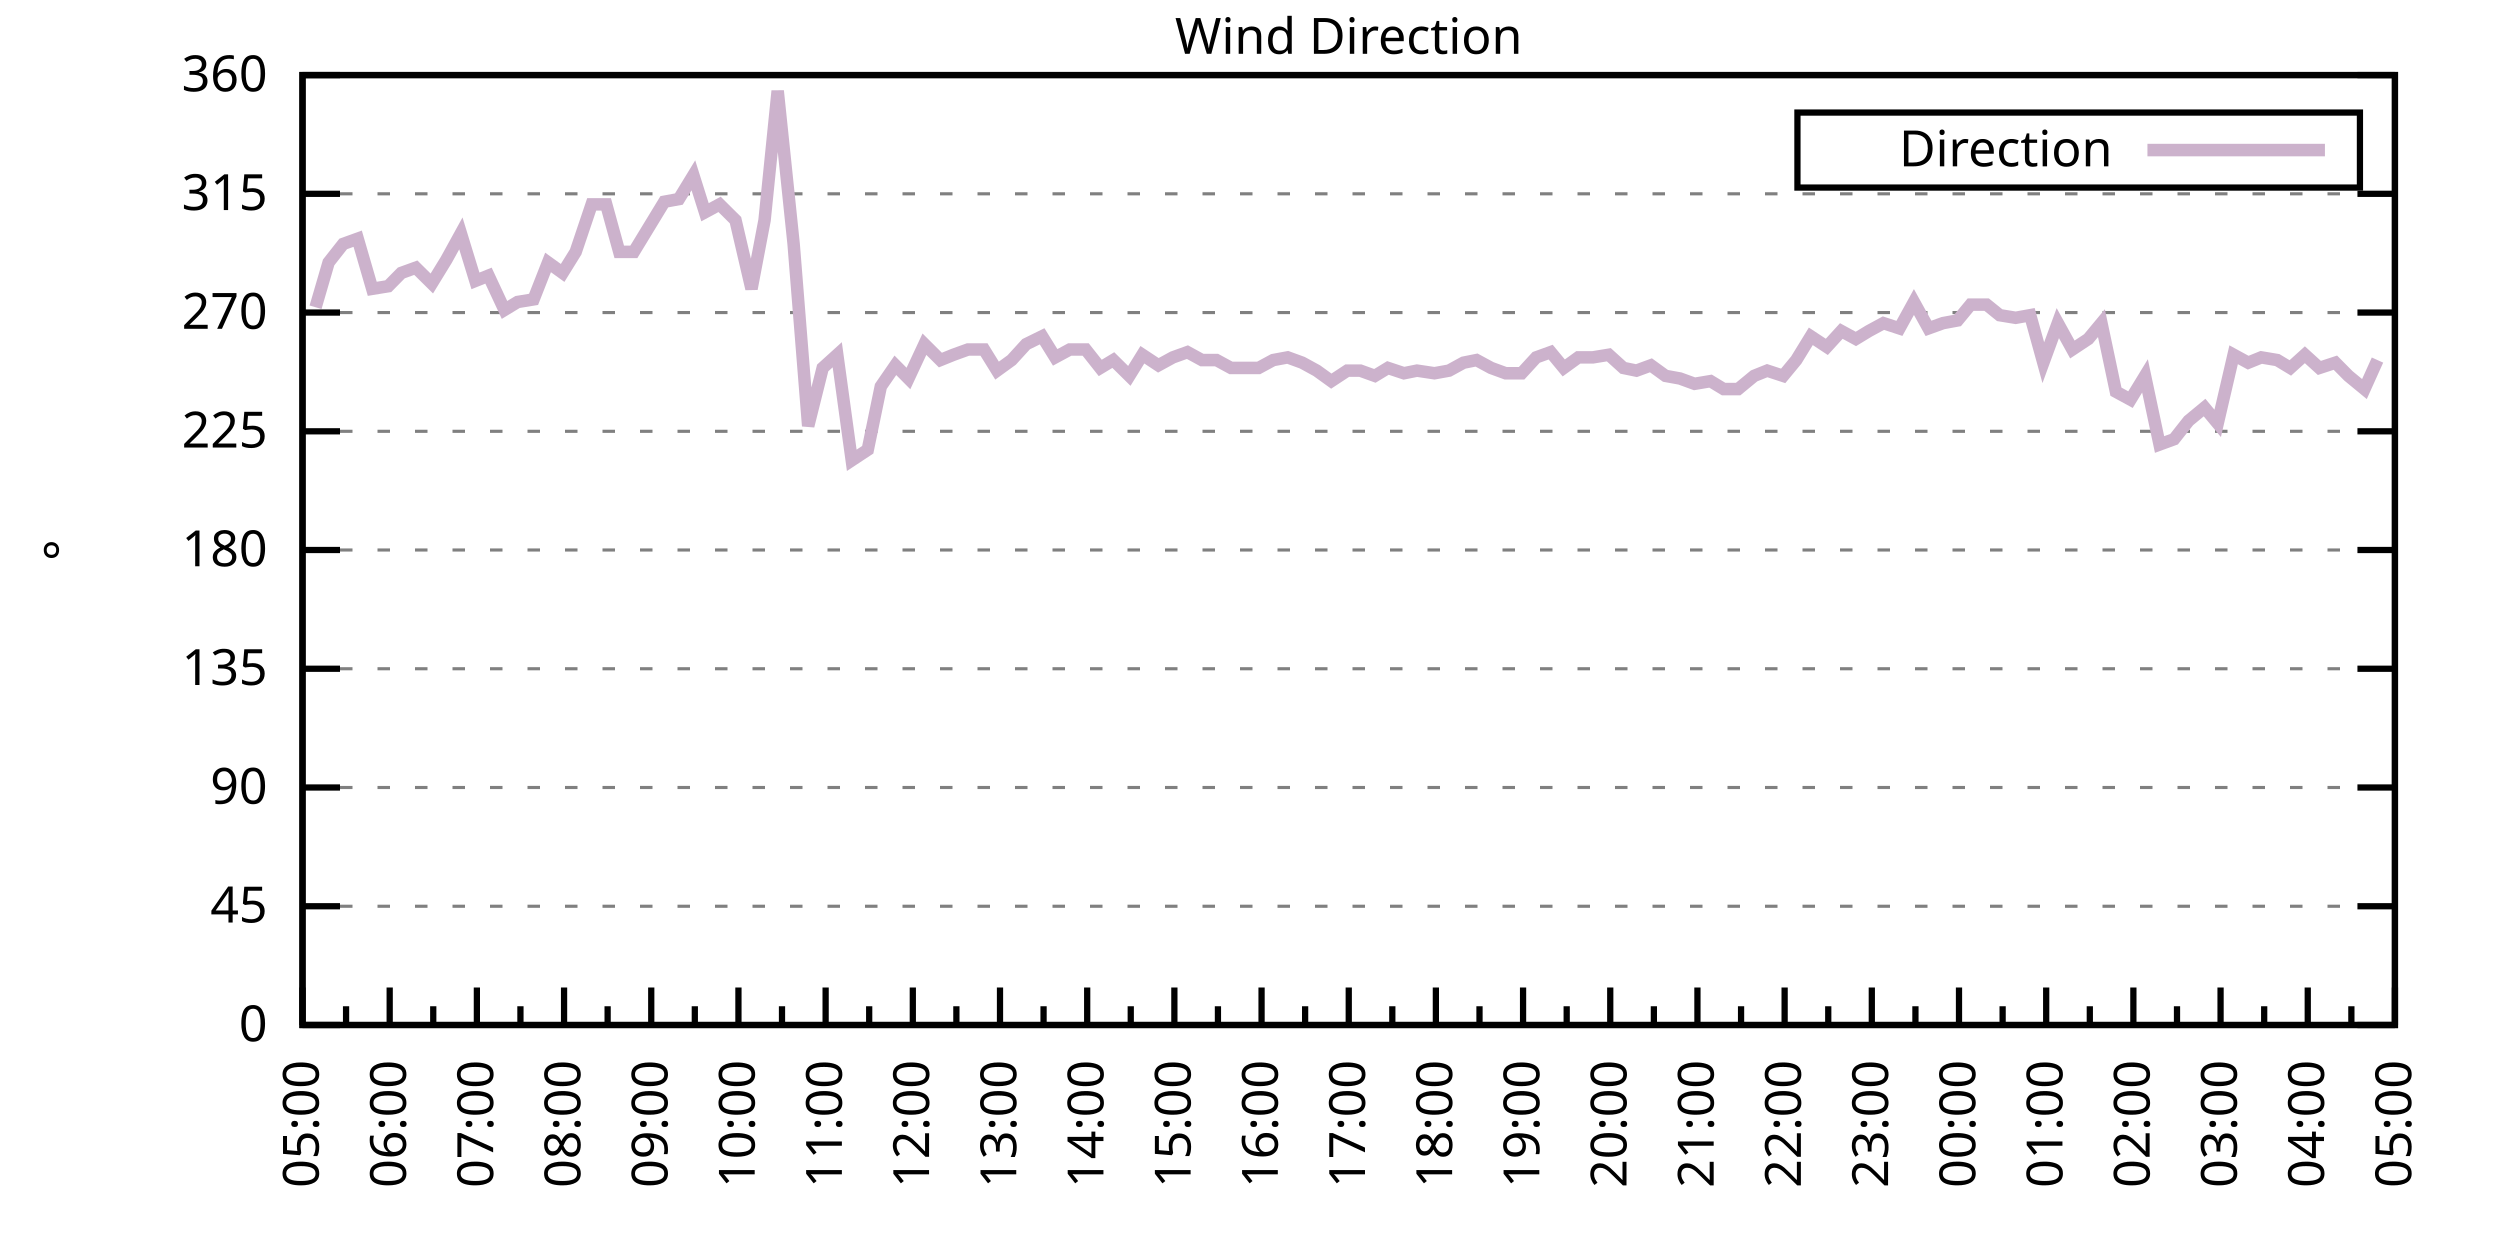
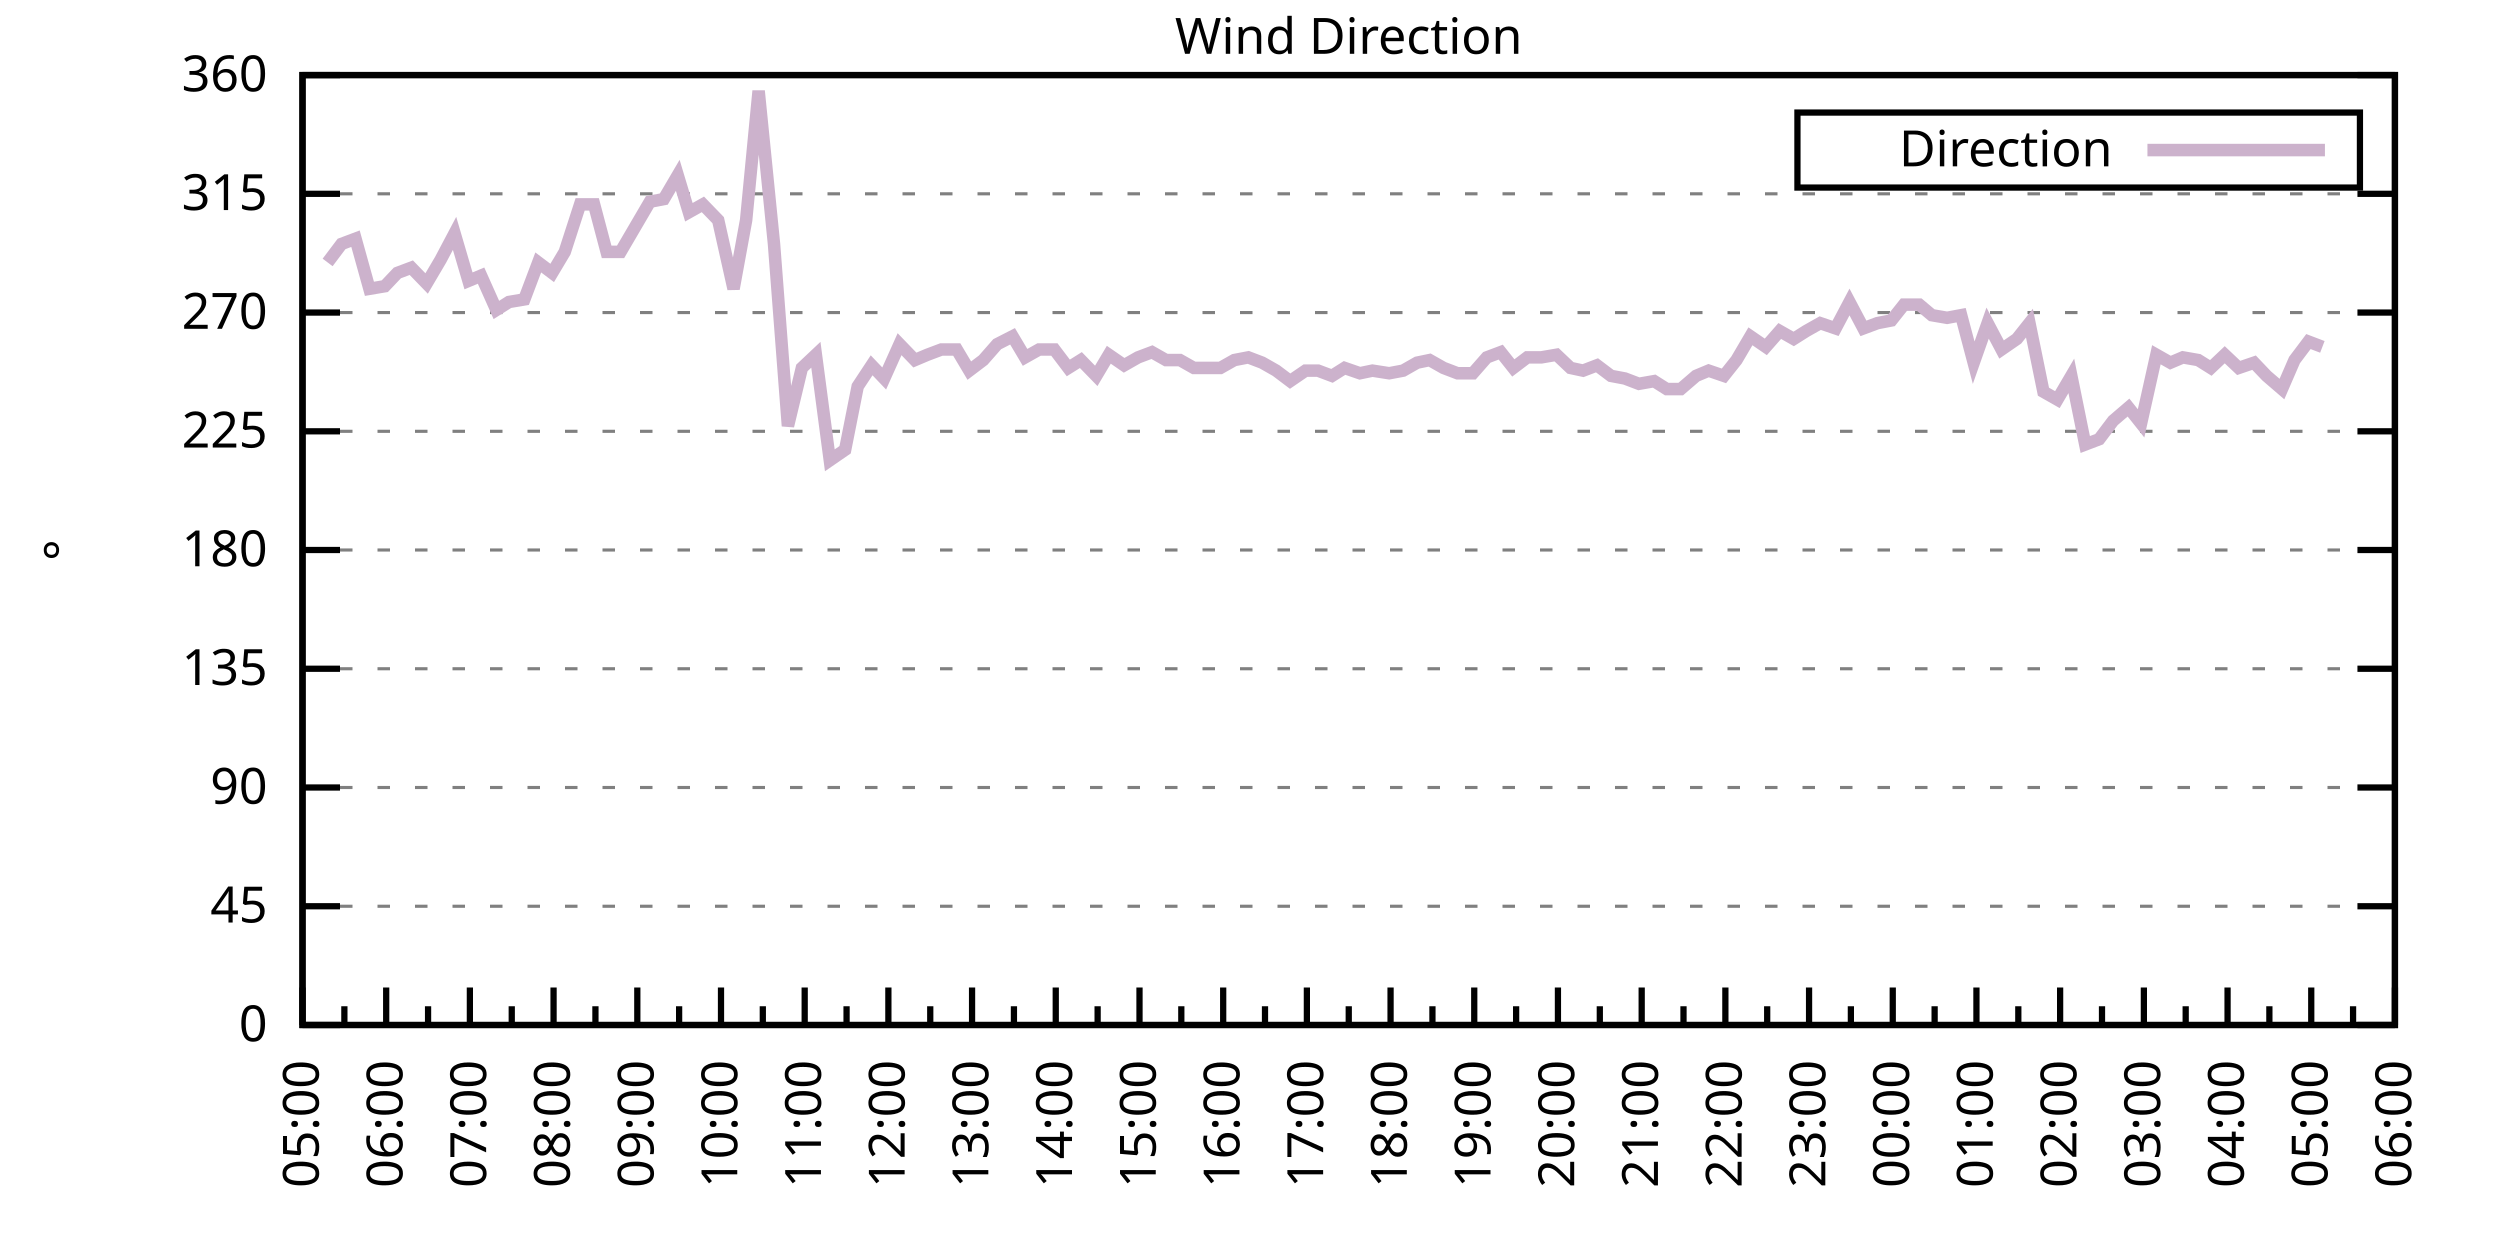
<svg xmlns="http://www.w3.org/2000/svg" xmlns:xlink="http://www.w3.org/1999/xlink" width="400" height="200" viewBox="0 0 400 200">
  <g id="gnuplot_canvas">
    <rect x="0" y="0" width="400" height="200" fill="none" />
    <defs>
      <circle id="gpDot" r="0.5" stroke-width="0.5" stroke="currentColor" />
      <path id="gpPt0" stroke-width="0.333" stroke="currentColor" d="M-1,0 h2 M0,-1 v2" />
      <path id="gpPt1" stroke-width="0.333" stroke="currentColor" d="M-1,-1 L1,1 M1,-1 L-1,1" />
      <path id="gpPt2" stroke-width="0.333" stroke="currentColor" d="M-1,0 L1,0 M0,-1 L0,1 M-1,-1 L1,1 M-1,1 L1,-1" />
      <rect id="gpPt3" stroke-width="0.333" stroke="currentColor" x="-1" y="-1" width="2" height="2" />
      <rect id="gpPt4" stroke-width="0.333" stroke="currentColor" fill="currentColor" x="-1" y="-1" width="2" height="2" />
      <circle id="gpPt5" stroke-width="0.333" stroke="currentColor" cx="0" cy="0" r="1" />
      <use xlink:href="#gpPt5" id="gpPt6" fill="currentColor" stroke="none" />
      <path id="gpPt7" stroke-width="0.333" stroke="currentColor" d="M0,-1.33 L-1.33,0.67 L1.33,0.67 z" />
      <use xlink:href="#gpPt7" id="gpPt8" fill="currentColor" stroke="none" />
      <use xlink:href="#gpPt7" id="gpPt9" stroke="currentColor" transform="rotate(180)" />
      <use xlink:href="#gpPt9" id="gpPt10" fill="currentColor" stroke="none" />
      <use xlink:href="#gpPt3" id="gpPt11" stroke="currentColor" transform="rotate(45)" />
      <use xlink:href="#gpPt11" id="gpPt12" fill="currentColor" stroke="none" />
      <path id="gpPt13" stroke-width="0.333" stroke="currentColor" d="M0,1.330 L1.265,0.411 L0.782,-1.067 L-0.782,-1.076 L-1.265,0.411 z" />
      <use xlink:href="#gpPt13" id="gpPt14" fill="currentColor" stroke="none" />
      <filter id="textbox" filterUnits="objectBoundingBox" x="0" y="0" height="1" width="1">
        <feFlood flood-color="white" flood-opacity="1" result="bgnd" />
        <feComposite in="SourceGraphic" in2="bgnd" operator="atop" />
      </filter>
      <filter id="greybox" filterUnits="objectBoundingBox" x="0" y="0" height="1" width="1">
        <feFlood flood-color="lightgrey" flood-opacity="1" result="grey" />
        <feComposite in="SourceGraphic" in2="grey" operator="atop" />
      </filter>
    </defs>
    <g fill="none" color="white" stroke="currentColor" stroke-width="1.00" stroke-linecap="butt" stroke-linejoin="miter">
</g>
    <g fill="none" color="black" stroke="currentColor" stroke-width="1.00" stroke-linecap="butt" stroke-linejoin="miter">
      <g stroke="none" shape-rendering="crispEdges">
        <polygon fill="rgb(255, 255, 255)" points="48.40,164.00 383.18,164.00 383.18,12.02 48.40,12.02 " />
      </g>
    </g>
    <g fill="none" color="black" stroke="currentColor" stroke-width="1.00" stroke-linecap="butt" stroke-linejoin="miter">
</g>
    <g fill="none" color="black" stroke="black" stroke-width="0.50" stroke-linecap="butt" stroke-linejoin="miter">
</g>
    <g fill="none" color="gray" stroke="currentColor" stroke-width="0.50" stroke-linecap="butt" stroke-linejoin="miter">
      <path stroke="gray" stroke-dasharray="2,4" class="gridline" d="M48.40,164.00 L383.19,164.00  " />
    </g>
    <g fill="none" color="gray" stroke="gray" stroke-width="1.00" stroke-linecap="butt" stroke-linejoin="miter">
</g>
    <g fill="none" color="black" stroke="currentColor" stroke-width="1.00" stroke-linecap="butt" stroke-linejoin="miter">
      <path stroke="black" d="M48.40,164.00 L54.40,164.00 M383.19,164.00 L377.19,164.00  " />
      <g transform="translate(42.80,166.60)" stroke="none" fill="black" font-family="Sans" font-size="8.00" text-anchor="end">
        <text>
          <tspan font-family="Sans"> 0</tspan>
        </text>
      </g>
    </g>
    <g fill="none" color="black" stroke="currentColor" stroke-width="1.00" stroke-linecap="butt" stroke-linejoin="miter">
</g>
    <g fill="none" color="black" stroke="black" stroke-width="0.50" stroke-linecap="butt" stroke-linejoin="miter">
</g>
    <g fill="none" color="gray" stroke="currentColor" stroke-width="0.50" stroke-linecap="butt" stroke-linejoin="miter">
      <path stroke="gray" stroke-dasharray="2,4" class="gridline" d="M48.40,145.00 L383.19,145.00  " />
    </g>
    <g fill="none" color="gray" stroke="gray" stroke-width="1.00" stroke-linecap="butt" stroke-linejoin="miter">
</g>
    <g fill="none" color="black" stroke="currentColor" stroke-width="1.00" stroke-linecap="butt" stroke-linejoin="miter">
      <path stroke="black" d="M48.40,145.00 L54.40,145.00 M383.19,145.00 L377.19,145.00  " />
      <g transform="translate(42.80,147.60)" stroke="none" fill="black" font-family="Sans" font-size="8.00" text-anchor="end">
        <text>
          <tspan font-family="Sans"> 45</tspan>
        </text>
      </g>
    </g>
    <g fill="none" color="black" stroke="currentColor" stroke-width="1.00" stroke-linecap="butt" stroke-linejoin="miter">
</g>
    <g fill="none" color="black" stroke="black" stroke-width="0.50" stroke-linecap="butt" stroke-linejoin="miter">
</g>
    <g fill="none" color="gray" stroke="currentColor" stroke-width="0.50" stroke-linecap="butt" stroke-linejoin="miter">
      <path stroke="gray" stroke-dasharray="2,4" class="gridline" d="M48.40,126.00 L383.19,126.00  " />
    </g>
    <g fill="none" color="gray" stroke="gray" stroke-width="1.00" stroke-linecap="butt" stroke-linejoin="miter">
</g>
    <g fill="none" color="black" stroke="currentColor" stroke-width="1.00" stroke-linecap="butt" stroke-linejoin="miter">
      <path stroke="black" d="M48.40,126.00 L54.40,126.00 M383.19,126.00 L377.19,126.00  " />
      <g transform="translate(42.80,128.60)" stroke="none" fill="black" font-family="Sans" font-size="8.00" text-anchor="end">
        <text>
          <tspan font-family="Sans"> 90</tspan>
        </text>
      </g>
    </g>
    <g fill="none" color="black" stroke="currentColor" stroke-width="1.00" stroke-linecap="butt" stroke-linejoin="miter">
</g>
    <g fill="none" color="black" stroke="black" stroke-width="0.50" stroke-linecap="butt" stroke-linejoin="miter">
</g>
    <g fill="none" color="gray" stroke="currentColor" stroke-width="0.50" stroke-linecap="butt" stroke-linejoin="miter">
      <path stroke="gray" stroke-dasharray="2,4" class="gridline" d="M48.40,107.00 L383.19,107.00  " />
    </g>
    <g fill="none" color="gray" stroke="gray" stroke-width="1.00" stroke-linecap="butt" stroke-linejoin="miter">
</g>
    <g fill="none" color="black" stroke="currentColor" stroke-width="1.00" stroke-linecap="butt" stroke-linejoin="miter">
      <path stroke="black" d="M48.40,107.00 L54.40,107.00 M383.19,107.00 L377.19,107.00  " />
      <g transform="translate(42.80,109.60)" stroke="none" fill="black" font-family="Sans" font-size="8.00" text-anchor="end">
        <text>
          <tspan font-family="Sans"> 135</tspan>
        </text>
      </g>
    </g>
    <g fill="none" color="black" stroke="currentColor" stroke-width="1.00" stroke-linecap="butt" stroke-linejoin="miter">
</g>
    <g fill="none" color="black" stroke="black" stroke-width="0.50" stroke-linecap="butt" stroke-linejoin="miter">
</g>
    <g fill="none" color="gray" stroke="currentColor" stroke-width="0.50" stroke-linecap="butt" stroke-linejoin="miter">
      <path stroke="gray" stroke-dasharray="2,4" class="gridline" d="M48.40,88.00 L383.19,88.00  " />
    </g>
    <g fill="none" color="gray" stroke="gray" stroke-width="1.00" stroke-linecap="butt" stroke-linejoin="miter">
</g>
    <g fill="none" color="black" stroke="currentColor" stroke-width="1.00" stroke-linecap="butt" stroke-linejoin="miter">
      <path stroke="black" d="M48.40,88.00 L54.40,88.00 M383.19,88.00 L377.19,88.00  " />
      <g transform="translate(42.80,90.60)" stroke="none" fill="black" font-family="Sans" font-size="8.00" text-anchor="end">
        <text>
          <tspan font-family="Sans"> 180</tspan>
        </text>
      </g>
    </g>
    <g fill="none" color="black" stroke="currentColor" stroke-width="1.00" stroke-linecap="butt" stroke-linejoin="miter">
</g>
    <g fill="none" color="black" stroke="black" stroke-width="0.50" stroke-linecap="butt" stroke-linejoin="miter">
</g>
    <g fill="none" color="gray" stroke="currentColor" stroke-width="0.50" stroke-linecap="butt" stroke-linejoin="miter">
      <path stroke="gray" stroke-dasharray="2,4" class="gridline" d="M48.40,69.01 L383.19,69.01  " />
    </g>
    <g fill="none" color="gray" stroke="gray" stroke-width="1.00" stroke-linecap="butt" stroke-linejoin="miter">
</g>
    <g fill="none" color="black" stroke="currentColor" stroke-width="1.00" stroke-linecap="butt" stroke-linejoin="miter">
      <path stroke="black" d="M48.40,69.01 L54.40,69.01 M383.19,69.01 L377.19,69.01  " />
      <g transform="translate(42.80,71.61)" stroke="none" fill="black" font-family="Sans" font-size="8.00" text-anchor="end">
        <text>
          <tspan font-family="Sans"> 225</tspan>
        </text>
      </g>
    </g>
    <g fill="none" color="black" stroke="currentColor" stroke-width="1.00" stroke-linecap="butt" stroke-linejoin="miter">
</g>
    <g fill="none" color="black" stroke="black" stroke-width="0.50" stroke-linecap="butt" stroke-linejoin="miter">
</g>
    <g fill="none" color="gray" stroke="currentColor" stroke-width="0.50" stroke-linecap="butt" stroke-linejoin="miter">
      <path stroke="gray" stroke-dasharray="2,4" class="gridline" d="M48.40,50.01 L383.19,50.01  " />
    </g>
    <g fill="none" color="gray" stroke="gray" stroke-width="1.00" stroke-linecap="butt" stroke-linejoin="miter">
</g>
    <g fill="none" color="black" stroke="currentColor" stroke-width="1.00" stroke-linecap="butt" stroke-linejoin="miter">
      <path stroke="black" d="M48.40,50.01 L54.40,50.01 M383.19,50.01 L377.19,50.01  " />
      <g transform="translate(42.80,52.61)" stroke="none" fill="black" font-family="Sans" font-size="8.00" text-anchor="end">
        <text>
          <tspan font-family="Sans"> 270</tspan>
        </text>
      </g>
    </g>
    <g fill="none" color="black" stroke="currentColor" stroke-width="1.00" stroke-linecap="butt" stroke-linejoin="miter">
</g>
    <g fill="none" color="black" stroke="black" stroke-width="0.50" stroke-linecap="butt" stroke-linejoin="miter">
</g>
    <g fill="none" color="gray" stroke="currentColor" stroke-width="0.50" stroke-linecap="butt" stroke-linejoin="miter">
      <path stroke="gray" stroke-dasharray="2,4" class="gridline" d="M48.40,31.01 L383.19,31.01  " />
    </g>
    <g fill="none" color="gray" stroke="gray" stroke-width="1.00" stroke-linecap="butt" stroke-linejoin="miter">
</g>
    <g fill="none" color="black" stroke="currentColor" stroke-width="1.00" stroke-linecap="butt" stroke-linejoin="miter">
      <path stroke="black" d="M48.40,31.01 L54.40,31.01 M383.19,31.01 L377.19,31.01  " />
      <g transform="translate(42.80,33.61)" stroke="none" fill="black" font-family="Sans" font-size="8.00" text-anchor="end">
        <text>
          <tspan font-family="Sans"> 315</tspan>
        </text>
      </g>
    </g>
    <g fill="none" color="black" stroke="currentColor" stroke-width="1.00" stroke-linecap="butt" stroke-linejoin="miter">
</g>
    <g fill="none" color="black" stroke="black" stroke-width="0.50" stroke-linecap="butt" stroke-linejoin="miter">
</g>
    <g fill="none" color="gray" stroke="currentColor" stroke-width="0.50" stroke-linecap="butt" stroke-linejoin="miter">
      <path stroke="gray" stroke-dasharray="2,4" class="gridline" d="M48.40,12.01 L383.19,12.01  " />
    </g>
    <g fill="none" color="gray" stroke="gray" stroke-width="1.00" stroke-linecap="butt" stroke-linejoin="miter">
</g>
    <g fill="none" color="black" stroke="currentColor" stroke-width="1.00" stroke-linecap="butt" stroke-linejoin="miter">
      <path stroke="black" d="M48.40,12.01 L54.40,12.01 M383.19,12.01 L377.19,12.01  " />
      <g transform="translate(42.80,14.61)" stroke="none" fill="black" font-family="Sans" font-size="8.00" text-anchor="end">
        <text>
          <tspan font-family="Sans"> 360</tspan>
        </text>
      </g>
    </g>
    <g fill="none" color="black" stroke="currentColor" stroke-width="1.00" stroke-linecap="butt" stroke-linejoin="miter">
      <path stroke="black" d="M48.40,164.00 L48.40,158.00  " />
      <g transform="translate(51.00,169.60) rotate(270)" stroke="none" fill="black" font-family="Sans" font-size="8.00" text-anchor="end">
        <text>
          <tspan font-family="Sans">05:00</tspan>
        </text>
      </g>
    </g>
    <g fill="none" color="black" stroke="currentColor" stroke-width="1.00" stroke-linecap="butt" stroke-linejoin="miter">
-       <path stroke="black" d="M55.37,164.00 L55.37,161.00 M62.35,164.00 L62.35,158.00  " />
-       <g transform="translate(64.95,169.60) rotate(270)" stroke="none" fill="black" font-family="Sans" font-size="8.00" text-anchor="end">
+       <path stroke="black" d="M55.10,164.00 L55.10,161.00 M61.79,164.00 L61.79,158.00  " />
+       <g transform="translate(64.39,169.60) rotate(270)" stroke="none" fill="black" font-family="Sans" font-size="8.00" text-anchor="end">
        <text>
          <tspan font-family="Sans">06:00</tspan>
        </text>
      </g>
    </g>
    <g fill="none" color="black" stroke="currentColor" stroke-width="1.00" stroke-linecap="butt" stroke-linejoin="miter">
-       <path stroke="black" d="M69.32,164.00 L69.32,161.00 M76.30,164.00 L76.30,158.00  " />
-       <g transform="translate(78.90,169.60) rotate(270)" stroke="none" fill="black" font-family="Sans" font-size="8.00" text-anchor="end">
+       <path stroke="black" d="M68.49,164.00 L68.49,161.00 M75.18,164.00 L75.18,158.00  " />
+       <g transform="translate(77.78,169.60) rotate(270)" stroke="none" fill="black" font-family="Sans" font-size="8.00" text-anchor="end">
        <text>
          <tspan font-family="Sans">07:00</tspan>
        </text>
      </g>
    </g>
    <g fill="none" color="black" stroke="currentColor" stroke-width="1.00" stroke-linecap="butt" stroke-linejoin="miter">
-       <path stroke="black" d="M83.27,164.00 L83.27,161.00 M90.25,164.00 L90.25,158.00  " />
-       <g transform="translate(92.85,169.60) rotate(270)" stroke="none" fill="black" font-family="Sans" font-size="8.00" text-anchor="end">
+       <path stroke="black" d="M81.88,164.00 L81.88,161.00 M88.57,164.00 L88.57,158.00  " />
+       <g transform="translate(91.17,169.60) rotate(270)" stroke="none" fill="black" font-family="Sans" font-size="8.00" text-anchor="end">
        <text>
          <tspan font-family="Sans">08:00</tspan>
        </text>
      </g>
    </g>
    <g fill="none" color="black" stroke="currentColor" stroke-width="1.00" stroke-linecap="butt" stroke-linejoin="miter">
-       <path stroke="black" d="M97.22,164.00 L97.22,161.00 M104.20,164.00 L104.20,158.00  " />
-       <g transform="translate(106.80,169.60) rotate(270)" stroke="none" fill="black" font-family="Sans" font-size="8.00" text-anchor="end">
+       <path stroke="black" d="M95.27,164.00 L95.27,161.00 M101.97,164.00 L101.97,158.00  " />
+       <g transform="translate(104.57,169.60) rotate(270)" stroke="none" fill="black" font-family="Sans" font-size="8.00" text-anchor="end">
        <text>
          <tspan font-family="Sans">09:00</tspan>
        </text>
      </g>
    </g>
    <g fill="none" color="black" stroke="currentColor" stroke-width="1.00" stroke-linecap="butt" stroke-linejoin="miter">
-       <path stroke="black" d="M111.17,164.00 L111.17,161.00 M118.15,164.00 L118.15,158.00  " />
-       <g transform="translate(120.75,169.60) rotate(270)" stroke="none" fill="black" font-family="Sans" font-size="8.00" text-anchor="end">
+       <path stroke="black" d="M108.66,164.00 L108.66,161.00 M115.36,164.00 L115.36,158.00  " />
+       <g transform="translate(117.96,169.60) rotate(270)" stroke="none" fill="black" font-family="Sans" font-size="8.00" text-anchor="end">
        <text>
          <tspan font-family="Sans">10:00</tspan>
        </text>
      </g>
    </g>
    <g fill="none" color="black" stroke="currentColor" stroke-width="1.00" stroke-linecap="butt" stroke-linejoin="miter">
-       <path stroke="black" d="M125.12,164.00 L125.12,161.00 M132.10,164.00 L132.10,158.00  " />
-       <g transform="translate(134.70,169.60) rotate(270)" stroke="none" fill="black" font-family="Sans" font-size="8.00" text-anchor="end">
+       <path stroke="black" d="M122.05,164.00 L122.05,161.00 M128.75,164.00 L128.75,158.00  " />
+       <g transform="translate(131.35,169.60) rotate(270)" stroke="none" fill="black" font-family="Sans" font-size="8.00" text-anchor="end">
        <text>
          <tspan font-family="Sans">11:00</tspan>
        </text>
      </g>
    </g>
    <g fill="none" color="black" stroke="currentColor" stroke-width="1.00" stroke-linecap="butt" stroke-linejoin="miter">
-       <path stroke="black" d="M139.07,164.00 L139.07,161.00 M146.05,164.00 L146.05,158.00  " />
-       <g transform="translate(148.65,169.60) rotate(270)" stroke="none" fill="black" font-family="Sans" font-size="8.00" text-anchor="end">
+       <path stroke="black" d="M135.45,164.00 L135.45,161.00 M142.14,164.00 L142.14,158.00  " />
+       <g transform="translate(144.74,169.60) rotate(270)" stroke="none" fill="black" font-family="Sans" font-size="8.00" text-anchor="end">
        <text>
          <tspan font-family="Sans">12:00</tspan>
        </text>
      </g>
    </g>
    <g fill="none" color="black" stroke="currentColor" stroke-width="1.00" stroke-linecap="butt" stroke-linejoin="miter">
-       <path stroke="black" d="M153.02,164.00 L153.02,161.00 M160.00,164.00 L160.00,158.00  " />
-       <g transform="translate(162.60,169.60) rotate(270)" stroke="none" fill="black" font-family="Sans" font-size="8.00" text-anchor="end">
+       <path stroke="black" d="M148.84,164.00 L148.84,161.00 M155.53,164.00 L155.53,158.00  " />
+       <g transform="translate(158.13,169.60) rotate(270)" stroke="none" fill="black" font-family="Sans" font-size="8.00" text-anchor="end">
        <text>
          <tspan font-family="Sans">13:00</tspan>
        </text>
      </g>
    </g>
    <g fill="none" color="black" stroke="currentColor" stroke-width="1.00" stroke-linecap="butt" stroke-linejoin="miter">
-       <path stroke="black" d="M166.97,164.00 L166.97,161.00 M173.95,164.00 L173.95,158.00  " />
-       <g transform="translate(176.55,169.60) rotate(270)" stroke="none" fill="black" font-family="Sans" font-size="8.00" text-anchor="end">
+       <path stroke="black" d="M162.23,164.00 L162.23,161.00 M168.92,164.00 L168.92,158.00  " />
+       <g transform="translate(171.52,169.60) rotate(270)" stroke="none" fill="black" font-family="Sans" font-size="8.00" text-anchor="end">
        <text>
          <tspan font-family="Sans">14:00</tspan>
        </text>
      </g>
    </g>
    <g fill="none" color="black" stroke="currentColor" stroke-width="1.00" stroke-linecap="butt" stroke-linejoin="miter">
-       <path stroke="black" d="M180.92,164.00 L180.92,161.00 M187.90,164.00 L187.90,158.00  " />
-       <g transform="translate(190.50,169.60) rotate(270)" stroke="none" fill="black" font-family="Sans" font-size="8.00" text-anchor="end">
+       <path stroke="black" d="M175.62,164.00 L175.62,161.00 M182.32,164.00 L182.32,158.00  " />
+       <g transform="translate(184.92,169.60) rotate(270)" stroke="none" fill="black" font-family="Sans" font-size="8.00" text-anchor="end">
        <text>
          <tspan font-family="Sans">15:00</tspan>
        </text>
      </g>
    </g>
    <g fill="none" color="black" stroke="currentColor" stroke-width="1.00" stroke-linecap="butt" stroke-linejoin="miter">
-       <path stroke="black" d="M194.87,164.00 L194.87,161.00 M201.85,164.00 L201.85,158.00  " />
-       <g transform="translate(204.45,169.60) rotate(270)" stroke="none" fill="black" font-family="Sans" font-size="8.00" text-anchor="end">
+       <path stroke="black" d="M189.01,164.00 L189.01,161.00 M195.71,164.00 L195.71,158.00  " />
+       <g transform="translate(198.31,169.60) rotate(270)" stroke="none" fill="black" font-family="Sans" font-size="8.00" text-anchor="end">
        <text>
          <tspan font-family="Sans">16:00</tspan>
        </text>
      </g>
    </g>
    <g fill="none" color="black" stroke="currentColor" stroke-width="1.00" stroke-linecap="butt" stroke-linejoin="miter">
-       <path stroke="black" d="M208.82,164.00 L208.82,161.00 M215.80,164.00 L215.80,158.00  " />
-       <g transform="translate(218.40,169.60) rotate(270)" stroke="none" fill="black" font-family="Sans" font-size="8.00" text-anchor="end">
+       <path stroke="black" d="M202.40,164.00 L202.40,161.00 M209.10,164.00 L209.10,158.00  " />
+       <g transform="translate(211.70,169.60) rotate(270)" stroke="none" fill="black" font-family="Sans" font-size="8.00" text-anchor="end">
        <text>
          <tspan font-family="Sans">17:00</tspan>
        </text>
      </g>
    </g>
    <g fill="none" color="black" stroke="currentColor" stroke-width="1.00" stroke-linecap="butt" stroke-linejoin="miter">
-       <path stroke="black" d="M222.77,164.00 L222.77,161.00 M229.74,164.00 L229.74,158.00  " />
-       <g transform="translate(232.34,169.60) rotate(270)" stroke="none" fill="black" font-family="Sans" font-size="8.00" text-anchor="end">
+       <path stroke="black" d="M215.80,164.00 L215.80,161.00 M222.49,164.00 L222.49,158.00  " />
+       <g transform="translate(225.09,169.60) rotate(270)" stroke="none" fill="black" font-family="Sans" font-size="8.00" text-anchor="end">
        <text>
          <tspan font-family="Sans">18:00</tspan>
        </text>
      </g>
    </g>
    <g fill="none" color="black" stroke="currentColor" stroke-width="1.00" stroke-linecap="butt" stroke-linejoin="miter">
-       <path stroke="black" d="M236.72,164.00 L236.72,161.00 M243.69,164.00 L243.69,158.00  " />
-       <g transform="translate(246.29,169.60) rotate(270)" stroke="none" fill="black" font-family="Sans" font-size="8.00" text-anchor="end">
+       <path stroke="black" d="M229.19,164.00 L229.19,161.00 M235.88,164.00 L235.88,158.00  " />
+       <g transform="translate(238.48,169.60) rotate(270)" stroke="none" fill="black" font-family="Sans" font-size="8.00" text-anchor="end">
        <text>
          <tspan font-family="Sans">19:00</tspan>
        </text>
      </g>
    </g>
    <g fill="none" color="black" stroke="currentColor" stroke-width="1.00" stroke-linecap="butt" stroke-linejoin="miter">
-       <path stroke="black" d="M250.67,164.00 L250.67,161.00 M257.64,164.00 L257.64,158.00  " />
-       <g transform="translate(260.24,169.60) rotate(270)" stroke="none" fill="black" font-family="Sans" font-size="8.00" text-anchor="end">
+       <path stroke="black" d="M242.58,164.00 L242.58,161.00 M249.27,164.00 L249.27,158.00  " />
+       <g transform="translate(251.87,169.60) rotate(270)" stroke="none" fill="black" font-family="Sans" font-size="8.00" text-anchor="end">
        <text>
          <tspan font-family="Sans">20:00</tspan>
        </text>
      </g>
    </g>
    <g fill="none" color="black" stroke="currentColor" stroke-width="1.00" stroke-linecap="butt" stroke-linejoin="miter">
-       <path stroke="black" d="M264.62,164.00 L264.62,161.00 M271.59,164.00 L271.59,158.00  " />
-       <g transform="translate(274.19,169.60) rotate(270)" stroke="none" fill="black" font-family="Sans" font-size="8.00" text-anchor="end">
+       <path stroke="black" d="M255.97,164.00 L255.97,161.00 M262.67,164.00 L262.67,158.00  " />
+       <g transform="translate(265.27,169.60) rotate(270)" stroke="none" fill="black" font-family="Sans" font-size="8.00" text-anchor="end">
        <text>
          <tspan font-family="Sans">21:00</tspan>
        </text>
      </g>
    </g>
    <g fill="none" color="black" stroke="currentColor" stroke-width="1.00" stroke-linecap="butt" stroke-linejoin="miter">
-       <path stroke="black" d="M278.57,164.00 L278.57,161.00 M285.54,164.00 L285.54,158.00  " />
-       <g transform="translate(288.14,169.60) rotate(270)" stroke="none" fill="black" font-family="Sans" font-size="8.00" text-anchor="end">
+       <path stroke="black" d="M269.36,164.00 L269.36,161.00 M276.06,164.00 L276.06,158.00  " />
+       <g transform="translate(278.66,169.60) rotate(270)" stroke="none" fill="black" font-family="Sans" font-size="8.00" text-anchor="end">
        <text>
          <tspan font-family="Sans">22:00</tspan>
        </text>
      </g>
    </g>
    <g fill="none" color="black" stroke="currentColor" stroke-width="1.00" stroke-linecap="butt" stroke-linejoin="miter">
-       <path stroke="black" d="M292.52,164.00 L292.52,161.00 M299.49,164.00 L299.49,158.00  " />
-       <g transform="translate(302.09,169.60) rotate(270)" stroke="none" fill="black" font-family="Sans" font-size="8.00" text-anchor="end">
+       <path stroke="black" d="M282.75,164.00 L282.75,161.00 M289.45,164.00 L289.45,158.00  " />
+       <g transform="translate(292.05,169.60) rotate(270)" stroke="none" fill="black" font-family="Sans" font-size="8.00" text-anchor="end">
        <text>
          <tspan font-family="Sans">23:00</tspan>
        </text>
      </g>
    </g>
    <g fill="none" color="black" stroke="currentColor" stroke-width="1.00" stroke-linecap="butt" stroke-linejoin="miter">
-       <path stroke="black" d="M306.47,164.00 L306.47,161.00 M313.44,164.00 L313.44,158.00  " />
-       <g transform="translate(316.04,169.60) rotate(270)" stroke="none" fill="black" font-family="Sans" font-size="8.00" text-anchor="end">
+       <path stroke="black" d="M296.14,164.00 L296.14,161.00 M302.84,164.00 L302.84,158.00  " />
+       <g transform="translate(305.44,169.60) rotate(270)" stroke="none" fill="black" font-family="Sans" font-size="8.00" text-anchor="end">
        <text>
          <tspan font-family="Sans">00:00</tspan>
        </text>
      </g>
    </g>
    <g fill="none" color="black" stroke="currentColor" stroke-width="1.00" stroke-linecap="butt" stroke-linejoin="miter">
-       <path stroke="black" d="M320.42,164.00 L320.42,161.00 M327.39,164.00 L327.39,158.00  " />
-       <g transform="translate(329.99,169.60) rotate(270)" stroke="none" fill="black" font-family="Sans" font-size="8.00" text-anchor="end">
+       <path stroke="black" d="M309.54,164.00 L309.54,161.00 M316.23,164.00 L316.23,158.00  " />
+       <g transform="translate(318.83,169.60) rotate(270)" stroke="none" fill="black" font-family="Sans" font-size="8.00" text-anchor="end">
        <text>
          <tspan font-family="Sans">01:00</tspan>
        </text>
      </g>
    </g>
    <g fill="none" color="black" stroke="currentColor" stroke-width="1.00" stroke-linecap="butt" stroke-linejoin="miter">
-       <path stroke="black" d="M334.37,164.00 L334.37,161.00 M341.34,164.00 L341.34,158.00  " />
-       <g transform="translate(343.94,169.60) rotate(270)" stroke="none" fill="black" font-family="Sans" font-size="8.00" text-anchor="end">
+       <path stroke="black" d="M322.93,164.00 L322.93,161.00 M329.62,164.00 L329.62,158.00  " />
+       <g transform="translate(332.22,169.60) rotate(270)" stroke="none" fill="black" font-family="Sans" font-size="8.00" text-anchor="end">
        <text>
          <tspan font-family="Sans">02:00</tspan>
        </text>
      </g>
    </g>
    <g fill="none" color="black" stroke="currentColor" stroke-width="1.00" stroke-linecap="butt" stroke-linejoin="miter">
-       <path stroke="black" d="M348.32,164.00 L348.32,161.00 M355.29,164.00 L355.29,158.00  " />
-       <g transform="translate(357.89,169.60) rotate(270)" stroke="none" fill="black" font-family="Sans" font-size="8.00" text-anchor="end">
+       <path stroke="black" d="M336.32,164.00 L336.32,161.00 M343.02,164.00 L343.02,158.00  " />
+       <g transform="translate(345.62,169.60) rotate(270)" stroke="none" fill="black" font-family="Sans" font-size="8.00" text-anchor="end">
        <text>
          <tspan font-family="Sans">03:00</tspan>
        </text>
      </g>
    </g>
    <g fill="none" color="black" stroke="currentColor" stroke-width="1.00" stroke-linecap="butt" stroke-linejoin="miter">
-       <path stroke="black" d="M362.27,164.00 L362.27,161.00 M369.24,164.00 L369.24,158.00  " />
-       <g transform="translate(371.84,169.60) rotate(270)" stroke="none" fill="black" font-family="Sans" font-size="8.00" text-anchor="end">
+       <path stroke="black" d="M349.71,164.00 L349.71,161.00 M356.41,164.00 L356.41,158.00  " />
+       <g transform="translate(359.01,169.60) rotate(270)" stroke="none" fill="black" font-family="Sans" font-size="8.00" text-anchor="end">
        <text>
          <tspan font-family="Sans">04:00</tspan>
        </text>
      </g>
    </g>
    <g fill="none" color="black" stroke="currentColor" stroke-width="1.00" stroke-linecap="butt" stroke-linejoin="miter">
-       <path stroke="black" d="M376.22,164.00 L376.22,161.00 M383.19,164.00 L383.19,158.00  " />
+       <path stroke="black" d="M363.10,164.00 L363.10,161.00 M369.80,164.00 L369.80,158.00  " />
+       <g transform="translate(372.40,169.60) rotate(270)" stroke="none" fill="black" font-family="Sans" font-size="8.00" text-anchor="end">
+         <text>
+           <tspan font-family="Sans">05:00</tspan>
+         </text>
+       </g>
+     </g>
+     <g fill="none" color="black" stroke="currentColor" stroke-width="1.00" stroke-linecap="butt" stroke-linejoin="miter">
+       <path stroke="black" d="M376.49,164.00 L376.49,161.00 M383.19,164.00 L383.19,158.00  " />
      <g transform="translate(385.79,169.60) rotate(270)" stroke="none" fill="black" font-family="Sans" font-size="8.00" text-anchor="end">
        <text>
-           <tspan font-family="Sans">05:00</tspan>
+           <tspan font-family="Sans">06:00</tspan>
        </text>
      </g>
    </g>
    <g fill="none" color="black" stroke="currentColor" stroke-width="1.00" stroke-linecap="butt" stroke-linejoin="miter">
</g>
    <g fill="none" color="black" stroke="currentColor" stroke-width="1.00" stroke-linecap="butt" stroke-linejoin="miter">
      <path stroke="black" d="M48.40,12.01 L48.40,164.00 L383.19,164.00 L383.19,12.01 L48.40,12.01 Z  " />
    </g>
    <g fill="none" color="black" stroke="currentColor" stroke-width="1.00" stroke-linecap="butt" stroke-linejoin="miter">
      <g transform="translate(12.80,88.01) rotate(270)" stroke="none" fill="black" font-family="Sans" font-size="8.00" text-anchor="middle">
        <text>
          <tspan font-family="Sans">°</tspan>
        </text>
      </g>
    </g>
    <g fill="none" color="black" stroke="currentColor" stroke-width="1.00" stroke-linecap="butt" stroke-linejoin="miter">
</g>
    <g fill="none" color="black" stroke="currentColor" stroke-width="1.00" stroke-linecap="butt" stroke-linejoin="miter">
      <path stroke="black" d="M287.59,30.01 L287.59,18.01 L377.59,18.01 L377.59,30.01 L287.59,30.01 Z  " />
    </g>
    <g id="Wind_direction_plot_1">
      <g fill="none" color="white" stroke="black" stroke-width="2.00" stroke-linecap="butt" stroke-linejoin="miter">
</g>
      <g fill="none" color="black" stroke="currentColor" stroke-width="2.00" stroke-linecap="butt" stroke-linejoin="miter">
        <g transform="translate(337.99,26.61)" stroke="none" fill="black" font-family="Sans" font-size="8.00" text-anchor="end">
          <text>
            <tspan font-family="Sans">Direction</tspan>
          </text>
        </g>
      </g>
      <g fill="none" color="black" stroke="currentColor" stroke-width="2.00" stroke-linecap="butt" stroke-linejoin="miter">
-         <path stroke="rgb(204, 178, 204)" d="M343.59,24.01 L371.99,24.01 M50.49,49.16 L52.58,41.99 L54.91,39.03 L57.23,38.19 L59.56,46.21 L62.12,45.79   L64.21,43.67 L66.53,42.83 L69.09,45.36 L71.42,41.56 L73.74,37.34 L76.07,44.94 L78.16,44.10 L80.72,49.59   L82.81,48.32 L85.37,47.90 L87.69,41.99 L90.02,43.67 L92.11,40.30 L94.67,32.70 L96.99,32.70 L99.08,40.30   L101.41,40.30 L106.29,32.28 L108.62,31.85 L110.94,28.05 L112.80,33.96 L115.13,32.70 L117.68,35.23 L120.24,46.21   L122.33,35.23 L124.43,14.54 L126.98,39.03 L129.31,68.16 L131.63,58.87 L133.96,56.76 L136.28,73.65 L138.84,71.96   L140.93,61.83 L143.26,58.45 L145.35,60.56 L147.91,55.07 L150.46,57.61 L152.56,56.76 L154.88,55.92 L157.44,55.92   L159.53,59.30 L161.86,57.61 L164.18,55.07 L166.74,53.81 L168.83,57.18 L171.16,55.92 L173.71,55.92 L176.04,58.87   L178.13,57.61 L180.69,60.14 L182.78,56.76 L185.34,58.45 L187.66,57.18 L189.99,56.34 L192.31,57.61 L194.64,57.61   L196.96,58.87 L199.06,58.87 L201.38,58.87 L203.71,57.61 L206.03,57.18 L208.36,58.03 L210.68,59.30 L213.01,60.98   L215.56,59.30 L217.65,59.30 L219.98,60.14 L222.07,58.87 L224.63,59.72 L226.72,59.30 L229.51,59.72 L231.84,59.30   L234.16,58.03 L236.25,57.61 L238.58,58.87 L240.90,59.72 L243.46,59.72 L245.79,57.18 L248.11,56.34 L250.20,58.87   L252.53,57.18 L254.85,57.18 L257.41,56.76 L259.74,58.87 L261.83,59.30 L264.15,58.45 L266.48,60.14 L268.80,60.56   L271.13,61.41 L273.69,60.98 L275.78,62.25 L278.10,62.25 L280.66,60.14 L282.75,59.30 L285.31,60.14 L287.40,57.61   L289.73,53.81 L292.29,55.50 L294.61,52.96 L296.94,54.23 L299.03,52.96 L301.35,51.70 L303.91,52.54 L306.23,48.32   L308.56,52.54 L310.88,51.70 L313.21,51.27 L315.30,48.74 L317.86,48.74 L319.95,50.43 L322.51,50.85 L324.83,50.43   L326.93,58.03 L329.25,51.70 L331.58,55.92 L334.13,54.23 L336.23,51.70 L338.55,62.67 L340.88,63.94 L343.20,60.14   L345.53,71.12 L347.85,70.27 L350.18,67.32 L352.73,65.21 L354.83,67.74 L357.38,56.76 L359.71,58.03 L361.80,57.18   L364.36,57.61 L366.45,58.87 L368.78,56.76 L371.10,58.87 L373.66,58.03 L375.75,60.14 L378.31,62.25 L380.40,57.61    " />
+         <path stroke="rgb(204, 178, 204)" d="M343.59,24.01 L371.99,24.01 M52.42,41.99 L54.65,39.03 L56.88,38.19 L59.11,46.21 L61.57,45.79 L63.58,43.67   L65.81,42.83 L68.26,45.36 L70.50,41.56 L72.73,37.34 L74.96,44.94 L76.97,44.10 L79.42,49.59 L81.43,48.32   L83.89,47.90 L86.12,41.99 L88.35,43.67 L90.36,40.30 L92.82,32.70 L95.05,32.70 L97.06,40.30 L99.29,40.30   L103.98,32.28 L106.21,31.85 L108.44,28.05 L110.22,33.96 L112.46,32.70 L114.91,35.23 L117.37,46.21 L119.38,35.23   L121.38,14.54 L123.84,39.03 L126.07,68.16 L128.30,58.87 L130.54,56.76 L132.77,73.65 L135.22,71.96 L137.23,61.83   L139.46,58.45 L141.47,60.56 L143.93,55.07 L146.38,57.61 L148.39,56.76 L150.62,55.92 L153.08,55.92 L155.09,59.30   L157.32,57.61 L159.55,55.07 L162.01,53.81 L164.01,57.18 L166.25,55.92 L168.70,55.92 L170.93,58.87 L172.94,57.61   L175.40,60.14 L177.41,56.76 L179.86,58.45 L182.09,57.18 L184.32,56.34 L186.56,57.61 L188.79,57.61 L191.02,58.87   L193.03,58.87 L195.26,58.87 L197.49,57.61 L199.73,57.18 L201.96,58.03 L204.19,59.30 L206.42,60.98 L208.88,59.30   L210.88,59.30 L213.12,60.14 L215.13,58.87 L217.58,59.72 L219.59,59.30 L222.27,59.72 L224.50,59.30 L226.73,58.03   L228.74,57.61 L230.97,58.87 L233.20,59.72 L235.66,59.72 L237.89,57.18 L240.12,56.34 L242.13,58.87 L244.36,57.18   L246.60,57.18 L249.05,56.76 L251.28,58.87 L253.29,59.30 L255.52,58.45 L257.76,60.14 L259.99,60.56 L262.22,61.41   L264.67,60.98 L266.68,62.25 L268.92,62.25 L271.37,60.14 L273.38,59.30 L275.83,60.14 L277.84,57.61 L280.07,53.81   L282.53,55.50 L284.76,52.96 L286.99,54.23 L289.00,52.96 L291.23,51.70 L293.69,52.54 L295.92,48.32 L298.15,52.54   L300.39,51.70 L302.62,51.27 L304.63,48.74 L307.08,48.74 L309.09,50.43 L311.54,50.85 L313.78,50.43 L315.79,58.03   L318.02,51.70 L320.25,55.92 L322.70,54.23 L324.71,51.70 L326.95,62.67 L329.18,63.94 L331.41,60.14 L333.64,71.12   L335.87,70.27 L338.10,67.32 L340.56,65.21 L342.57,67.74 L345.02,56.76 L347.26,58.03 L349.26,57.18 L351.72,57.61   L353.73,58.87 L355.96,56.76 L358.19,58.87 L360.65,58.03 L362.66,60.14 L365.11,62.25 L367.12,57.61 L369.35,54.65   L371.58,55.50  " />
      </g>
    </g>
    <g fill="none" color="black" stroke="currentColor" stroke-width="2.00" stroke-linecap="butt" stroke-linejoin="miter">
</g>
    <g fill="none" color="black" stroke="black" stroke-width="1.00" stroke-linecap="butt" stroke-linejoin="miter">
</g>
    <g fill="none" color="black" stroke="currentColor" stroke-width="1.00" stroke-linecap="butt" stroke-linejoin="miter">
      <path stroke="black" d="M48.40,12.01 L48.40,164.00 L383.19,164.00 L383.19,12.01 L48.40,12.01 Z  " />
    </g>
    <g fill="none" color="black" stroke="currentColor" stroke-width="1.00" stroke-linecap="butt" stroke-linejoin="miter">
      <g transform="translate(215.79,8.61)" stroke="none" fill="black" font-family="Sans" font-size="8.00" text-anchor="middle">
        <text>
          <tspan font-family="Sans">Wind Direction</tspan>
        </text>
      </g>
    </g>
    <g fill="none" color="black" stroke="currentColor" stroke-width="1.00" stroke-linecap="butt" stroke-linejoin="miter">
</g>
  </g>
</svg>
